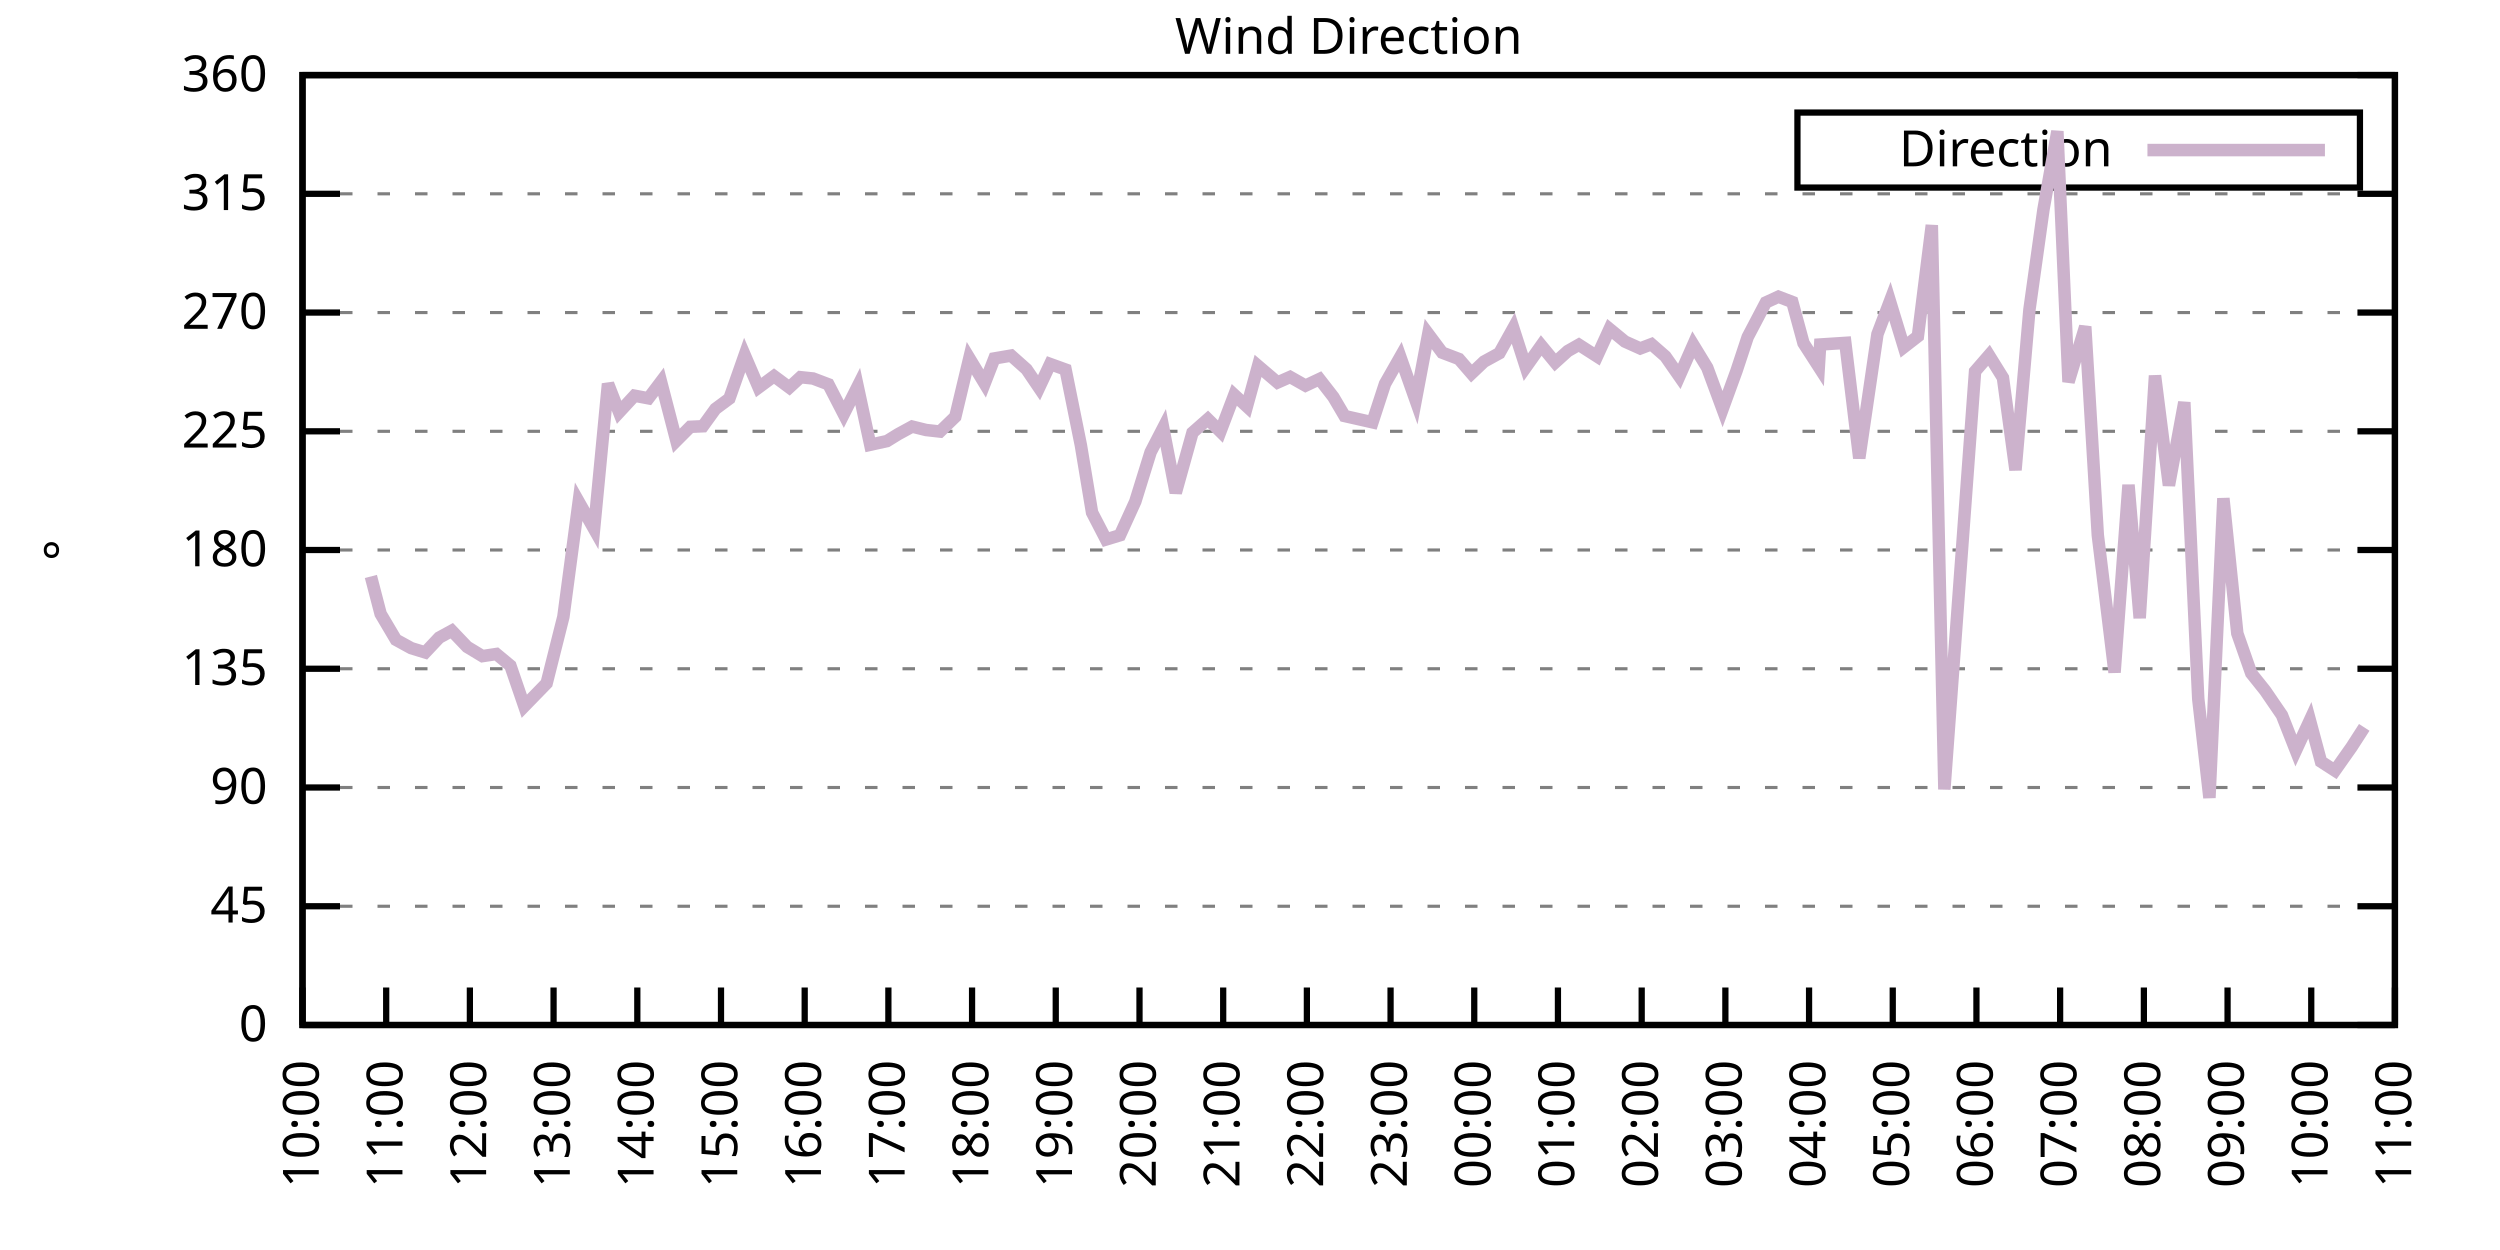
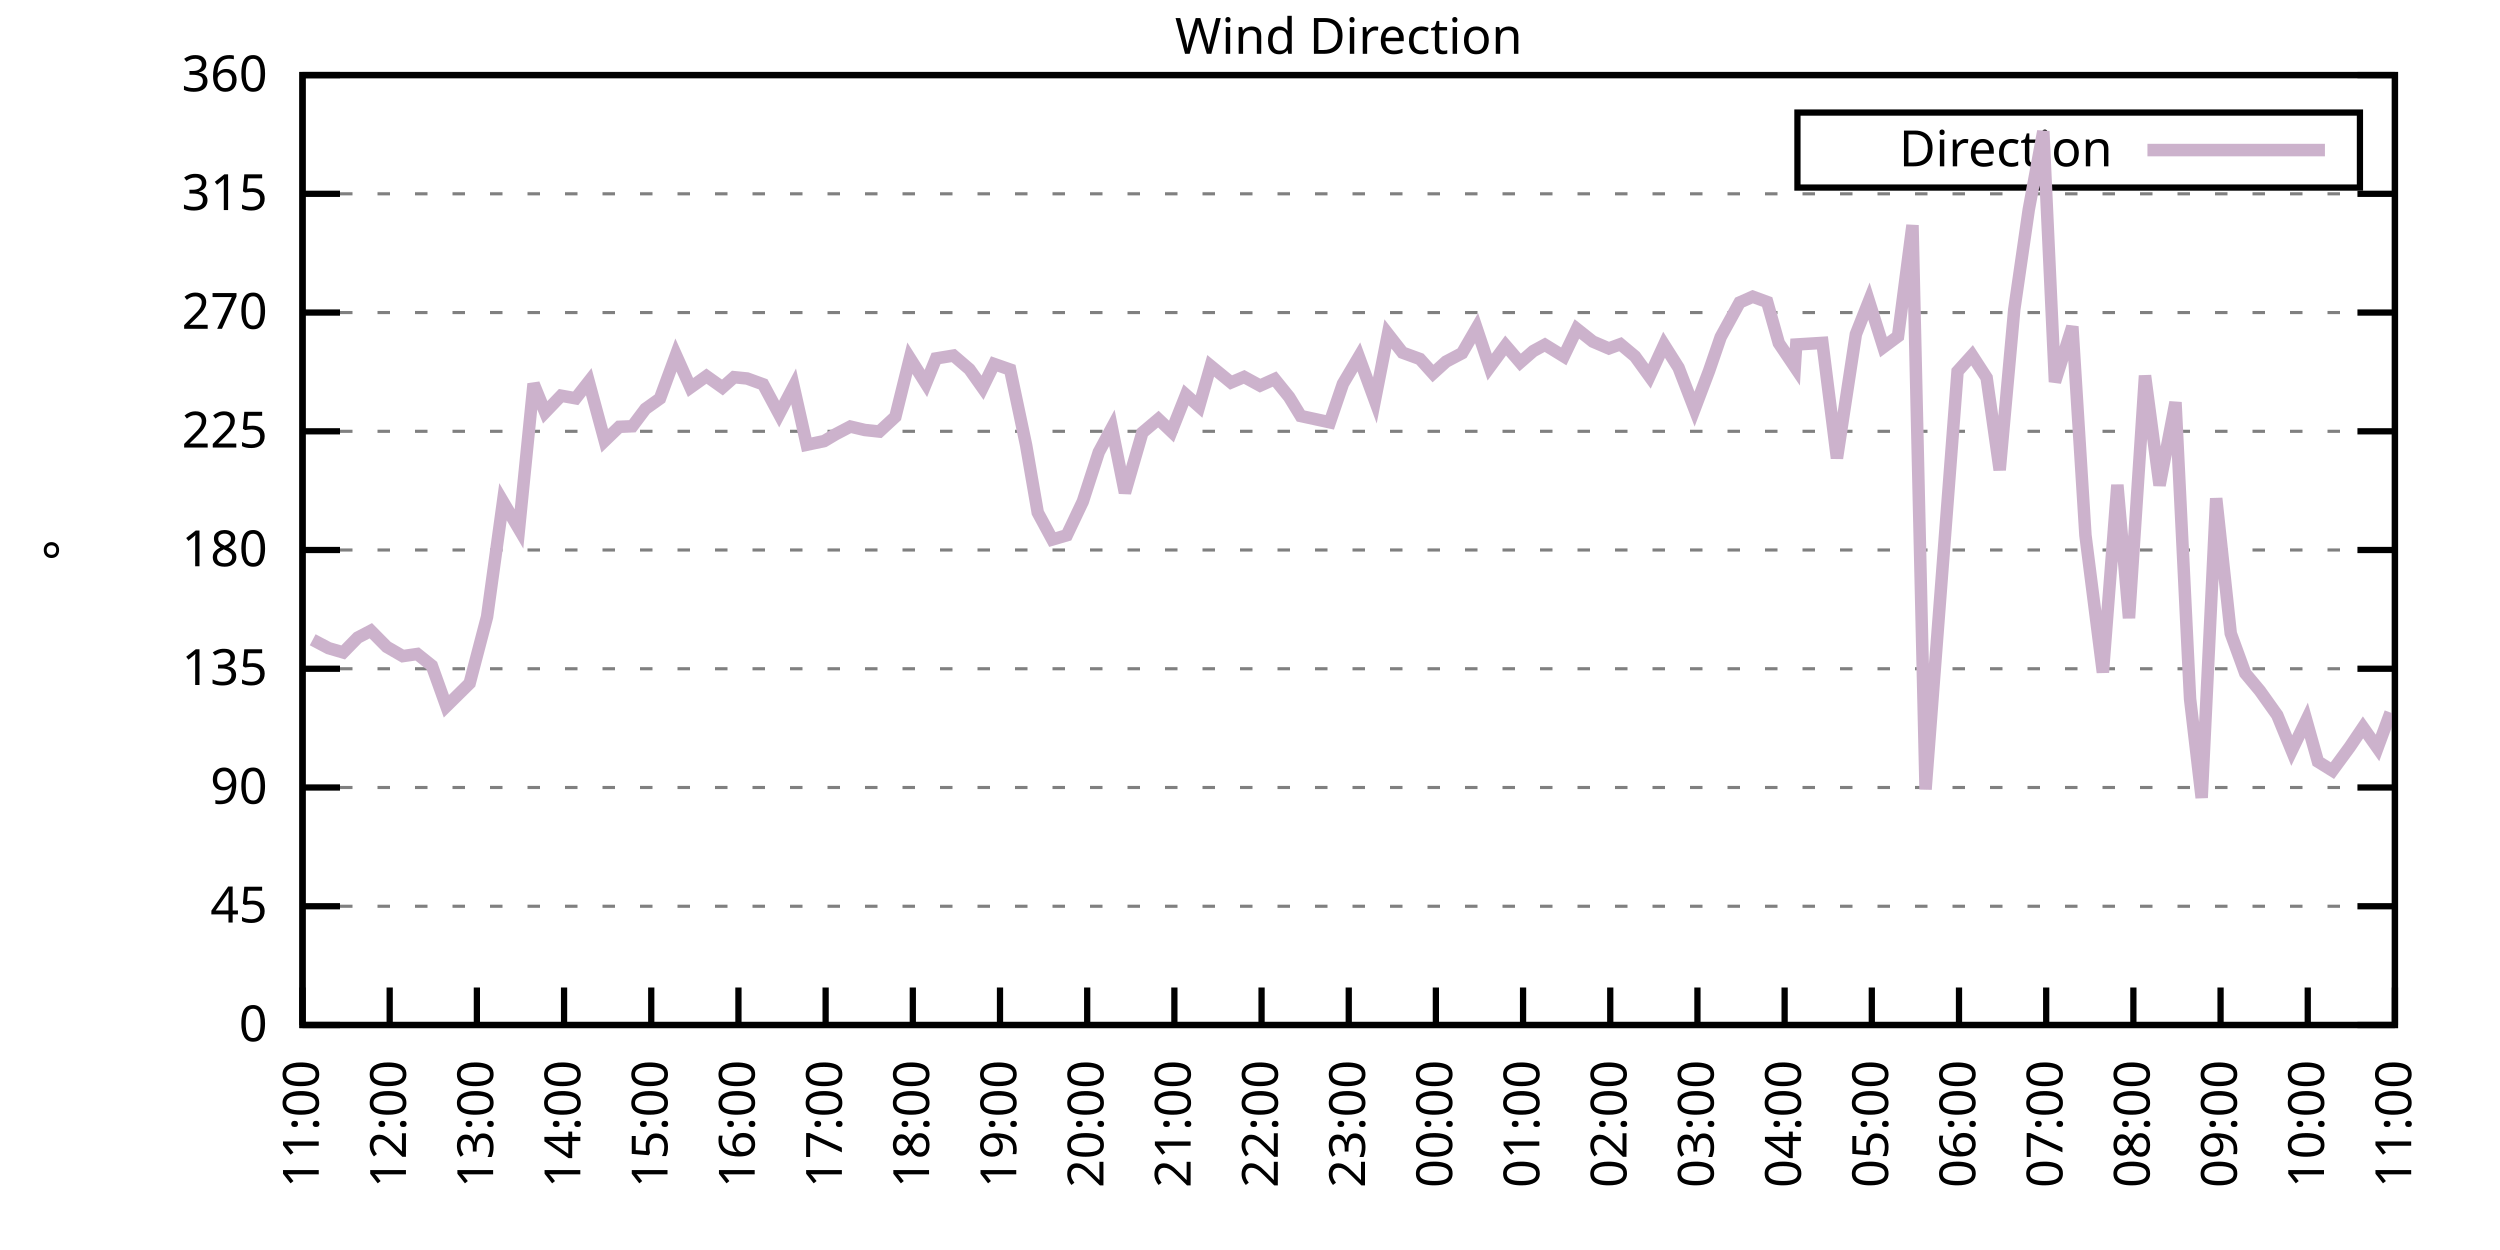
<svg xmlns="http://www.w3.org/2000/svg" xmlns:xlink="http://www.w3.org/1999/xlink" width="400" height="200" viewBox="0 0 400 200">
  <g id="gnuplot_canvas">
    <rect x="0" y="0" width="400" height="200" fill="none" />
    <defs>
      <circle id="gpDot" r="0.5" stroke-width="0.5" stroke="currentColor" />
      <path id="gpPt0" stroke-width="0.333" stroke="currentColor" d="M-1,0 h2 M0,-1 v2" />
      <path id="gpPt1" stroke-width="0.333" stroke="currentColor" d="M-1,-1 L1,1 M1,-1 L-1,1" />
      <path id="gpPt2" stroke-width="0.333" stroke="currentColor" d="M-1,0 L1,0 M0,-1 L0,1 M-1,-1 L1,1 M-1,1 L1,-1" />
      <rect id="gpPt3" stroke-width="0.333" stroke="currentColor" x="-1" y="-1" width="2" height="2" />
      <rect id="gpPt4" stroke-width="0.333" stroke="currentColor" fill="currentColor" x="-1" y="-1" width="2" height="2" />
      <circle id="gpPt5" stroke-width="0.333" stroke="currentColor" cx="0" cy="0" r="1" />
      <use xlink:href="#gpPt5" id="gpPt6" fill="currentColor" stroke="none" />
      <path id="gpPt7" stroke-width="0.333" stroke="currentColor" d="M0,-1.33 L-1.33,0.67 L1.33,0.67 z" />
      <use xlink:href="#gpPt7" id="gpPt8" fill="currentColor" stroke="none" />
      <use xlink:href="#gpPt7" id="gpPt9" stroke="currentColor" transform="rotate(180)" />
      <use xlink:href="#gpPt9" id="gpPt10" fill="currentColor" stroke="none" />
      <use xlink:href="#gpPt3" id="gpPt11" stroke="currentColor" transform="rotate(45)" />
      <use xlink:href="#gpPt11" id="gpPt12" fill="currentColor" stroke="none" />
      <path id="gpPt13" stroke-width="0.333" stroke="currentColor" d="M0,1.330 L1.265,0.411 L0.782,-1.067 L-0.782,-1.076 L-1.265,0.411 z" />
      <use xlink:href="#gpPt13" id="gpPt14" fill="currentColor" stroke="none" />
      <filter id="textbox" filterUnits="objectBoundingBox" x="0" y="0" height="1" width="1">
        <feFlood flood-color="white" flood-opacity="1" result="bgnd" />
        <feComposite in="SourceGraphic" in2="bgnd" operator="atop" />
      </filter>
      <filter id="greybox" filterUnits="objectBoundingBox" x="0" y="0" height="1" width="1">
        <feFlood flood-color="lightgrey" flood-opacity="1" result="grey" />
        <feComposite in="SourceGraphic" in2="grey" operator="atop" />
      </filter>
    </defs>
    <g fill="none" color="white" stroke="currentColor" stroke-width="1.00" stroke-linecap="butt" stroke-linejoin="miter">
</g>
    <g fill="none" color="black" stroke="currentColor" stroke-width="1.00" stroke-linecap="butt" stroke-linejoin="miter">
      <g stroke="none" shape-rendering="crispEdges">
        <polygon fill="rgb(255, 255, 255)" points="48.40,164.00 383.18,164.00 383.18,12.02 48.40,12.02 " />
      </g>
    </g>
    <g fill="none" color="black" stroke="currentColor" stroke-width="1.00" stroke-linecap="butt" stroke-linejoin="miter">
</g>
    <g fill="none" color="black" stroke="black" stroke-width="0.50" stroke-linecap="butt" stroke-linejoin="miter">
</g>
    <g fill="none" color="gray" stroke="currentColor" stroke-width="0.50" stroke-linecap="butt" stroke-linejoin="miter">
      <path stroke="gray" stroke-dasharray="2,4" class="gridline" d="M48.40,164.00 L383.19,164.00  " />
    </g>
    <g fill="none" color="gray" stroke="gray" stroke-width="1.00" stroke-linecap="butt" stroke-linejoin="miter">
</g>
    <g fill="none" color="black" stroke="currentColor" stroke-width="1.00" stroke-linecap="butt" stroke-linejoin="miter">
      <path stroke="black" d="M48.40,164.00 L54.40,164.00 M383.19,164.00 L377.19,164.00  " />
      <g transform="translate(42.80,166.60)" stroke="none" fill="black" font-family="Sans" font-size="8.00" text-anchor="end">
        <text>
          <tspan font-family="Sans"> 0</tspan>
        </text>
      </g>
    </g>
    <g fill="none" color="black" stroke="currentColor" stroke-width="1.00" stroke-linecap="butt" stroke-linejoin="miter">
</g>
    <g fill="none" color="black" stroke="black" stroke-width="0.50" stroke-linecap="butt" stroke-linejoin="miter">
</g>
    <g fill="none" color="gray" stroke="currentColor" stroke-width="0.50" stroke-linecap="butt" stroke-linejoin="miter">
      <path stroke="gray" stroke-dasharray="2,4" class="gridline" d="M48.40,145.00 L383.19,145.00  " />
    </g>
    <g fill="none" color="gray" stroke="gray" stroke-width="1.00" stroke-linecap="butt" stroke-linejoin="miter">
</g>
    <g fill="none" color="black" stroke="currentColor" stroke-width="1.00" stroke-linecap="butt" stroke-linejoin="miter">
      <path stroke="black" d="M48.40,145.00 L54.40,145.00 M383.19,145.00 L377.19,145.00  " />
      <g transform="translate(42.80,147.60)" stroke="none" fill="black" font-family="Sans" font-size="8.00" text-anchor="end">
        <text>
          <tspan font-family="Sans"> 45</tspan>
        </text>
      </g>
    </g>
    <g fill="none" color="black" stroke="currentColor" stroke-width="1.00" stroke-linecap="butt" stroke-linejoin="miter">
</g>
    <g fill="none" color="black" stroke="black" stroke-width="0.50" stroke-linecap="butt" stroke-linejoin="miter">
</g>
    <g fill="none" color="gray" stroke="currentColor" stroke-width="0.50" stroke-linecap="butt" stroke-linejoin="miter">
      <path stroke="gray" stroke-dasharray="2,4" class="gridline" d="M48.40,126.00 L383.19,126.00  " />
    </g>
    <g fill="none" color="gray" stroke="gray" stroke-width="1.00" stroke-linecap="butt" stroke-linejoin="miter">
</g>
    <g fill="none" color="black" stroke="currentColor" stroke-width="1.00" stroke-linecap="butt" stroke-linejoin="miter">
      <path stroke="black" d="M48.40,126.00 L54.40,126.00 M383.19,126.00 L377.19,126.00  " />
      <g transform="translate(42.80,128.60)" stroke="none" fill="black" font-family="Sans" font-size="8.00" text-anchor="end">
        <text>
          <tspan font-family="Sans"> 90</tspan>
        </text>
      </g>
    </g>
    <g fill="none" color="black" stroke="currentColor" stroke-width="1.00" stroke-linecap="butt" stroke-linejoin="miter">
</g>
    <g fill="none" color="black" stroke="black" stroke-width="0.50" stroke-linecap="butt" stroke-linejoin="miter">
</g>
    <g fill="none" color="gray" stroke="currentColor" stroke-width="0.50" stroke-linecap="butt" stroke-linejoin="miter">
      <path stroke="gray" stroke-dasharray="2,4" class="gridline" d="M48.40,107.00 L383.19,107.00  " />
    </g>
    <g fill="none" color="gray" stroke="gray" stroke-width="1.00" stroke-linecap="butt" stroke-linejoin="miter">
</g>
    <g fill="none" color="black" stroke="currentColor" stroke-width="1.00" stroke-linecap="butt" stroke-linejoin="miter">
      <path stroke="black" d="M48.40,107.00 L54.40,107.00 M383.19,107.00 L377.19,107.00  " />
      <g transform="translate(42.80,109.60)" stroke="none" fill="black" font-family="Sans" font-size="8.00" text-anchor="end">
        <text>
          <tspan font-family="Sans"> 135</tspan>
        </text>
      </g>
    </g>
    <g fill="none" color="black" stroke="currentColor" stroke-width="1.00" stroke-linecap="butt" stroke-linejoin="miter">
</g>
    <g fill="none" color="black" stroke="black" stroke-width="0.50" stroke-linecap="butt" stroke-linejoin="miter">
</g>
    <g fill="none" color="gray" stroke="currentColor" stroke-width="0.50" stroke-linecap="butt" stroke-linejoin="miter">
      <path stroke="gray" stroke-dasharray="2,4" class="gridline" d="M48.40,88.00 L383.19,88.00  " />
    </g>
    <g fill="none" color="gray" stroke="gray" stroke-width="1.00" stroke-linecap="butt" stroke-linejoin="miter">
</g>
    <g fill="none" color="black" stroke="currentColor" stroke-width="1.00" stroke-linecap="butt" stroke-linejoin="miter">
      <path stroke="black" d="M48.40,88.00 L54.40,88.00 M383.19,88.00 L377.19,88.00  " />
      <g transform="translate(42.80,90.60)" stroke="none" fill="black" font-family="Sans" font-size="8.00" text-anchor="end">
        <text>
          <tspan font-family="Sans"> 180</tspan>
        </text>
      </g>
    </g>
    <g fill="none" color="black" stroke="currentColor" stroke-width="1.00" stroke-linecap="butt" stroke-linejoin="miter">
</g>
    <g fill="none" color="black" stroke="black" stroke-width="0.50" stroke-linecap="butt" stroke-linejoin="miter">
</g>
    <g fill="none" color="gray" stroke="currentColor" stroke-width="0.50" stroke-linecap="butt" stroke-linejoin="miter">
      <path stroke="gray" stroke-dasharray="2,4" class="gridline" d="M48.40,69.01 L383.19,69.01  " />
    </g>
    <g fill="none" color="gray" stroke="gray" stroke-width="1.00" stroke-linecap="butt" stroke-linejoin="miter">
</g>
    <g fill="none" color="black" stroke="currentColor" stroke-width="1.00" stroke-linecap="butt" stroke-linejoin="miter">
      <path stroke="black" d="M48.40,69.01 L54.40,69.01 M383.19,69.01 L377.19,69.01  " />
      <g transform="translate(42.80,71.61)" stroke="none" fill="black" font-family="Sans" font-size="8.00" text-anchor="end">
        <text>
          <tspan font-family="Sans"> 225</tspan>
        </text>
      </g>
    </g>
    <g fill="none" color="black" stroke="currentColor" stroke-width="1.00" stroke-linecap="butt" stroke-linejoin="miter">
</g>
    <g fill="none" color="black" stroke="black" stroke-width="0.50" stroke-linecap="butt" stroke-linejoin="miter">
</g>
    <g fill="none" color="gray" stroke="currentColor" stroke-width="0.50" stroke-linecap="butt" stroke-linejoin="miter">
      <path stroke="gray" stroke-dasharray="2,4" class="gridline" d="M48.40,50.01 L383.19,50.01  " />
    </g>
    <g fill="none" color="gray" stroke="gray" stroke-width="1.00" stroke-linecap="butt" stroke-linejoin="miter">
</g>
    <g fill="none" color="black" stroke="currentColor" stroke-width="1.00" stroke-linecap="butt" stroke-linejoin="miter">
      <path stroke="black" d="M48.40,50.01 L54.40,50.01 M383.19,50.01 L377.19,50.01  " />
      <g transform="translate(42.80,52.61)" stroke="none" fill="black" font-family="Sans" font-size="8.00" text-anchor="end">
        <text>
          <tspan font-family="Sans"> 270</tspan>
        </text>
      </g>
    </g>
    <g fill="none" color="black" stroke="currentColor" stroke-width="1.00" stroke-linecap="butt" stroke-linejoin="miter">
</g>
    <g fill="none" color="black" stroke="black" stroke-width="0.50" stroke-linecap="butt" stroke-linejoin="miter">
</g>
    <g fill="none" color="gray" stroke="currentColor" stroke-width="0.50" stroke-linecap="butt" stroke-linejoin="miter">
      <path stroke="gray" stroke-dasharray="2,4" class="gridline" d="M48.40,31.01 L383.19,31.01  " />
    </g>
    <g fill="none" color="gray" stroke="gray" stroke-width="1.00" stroke-linecap="butt" stroke-linejoin="miter">
</g>
    <g fill="none" color="black" stroke="currentColor" stroke-width="1.00" stroke-linecap="butt" stroke-linejoin="miter">
      <path stroke="black" d="M48.40,31.01 L54.40,31.01 M383.19,31.01 L377.19,31.01  " />
      <g transform="translate(42.80,33.61)" stroke="none" fill="black" font-family="Sans" font-size="8.00" text-anchor="end">
        <text>
          <tspan font-family="Sans"> 315</tspan>
        </text>
      </g>
    </g>
    <g fill="none" color="black" stroke="currentColor" stroke-width="1.00" stroke-linecap="butt" stroke-linejoin="miter">
</g>
    <g fill="none" color="black" stroke="black" stroke-width="0.50" stroke-linecap="butt" stroke-linejoin="miter">
</g>
    <g fill="none" color="gray" stroke="currentColor" stroke-width="0.50" stroke-linecap="butt" stroke-linejoin="miter">
      <path stroke="gray" stroke-dasharray="2,4" class="gridline" d="M48.40,12.01 L383.19,12.01  " />
    </g>
    <g fill="none" color="gray" stroke="gray" stroke-width="1.00" stroke-linecap="butt" stroke-linejoin="miter">
</g>
    <g fill="none" color="black" stroke="currentColor" stroke-width="1.00" stroke-linecap="butt" stroke-linejoin="miter">
      <path stroke="black" d="M48.40,12.01 L54.40,12.01 M383.19,12.01 L377.19,12.01  " />
      <g transform="translate(42.80,14.61)" stroke="none" fill="black" font-family="Sans" font-size="8.00" text-anchor="end">
        <text>
          <tspan font-family="Sans"> 360</tspan>
        </text>
      </g>
    </g>
    <g fill="none" color="black" stroke="currentColor" stroke-width="1.00" stroke-linecap="butt" stroke-linejoin="miter">
      <path stroke="black" d="M48.40,164.00 L48.40,158.00  " />
      <g transform="translate(51.00,169.60) rotate(270.00)" stroke="none" fill="black" font-family="Sans" font-size="8.00" text-anchor="end">
        <text>
-           <tspan font-family="Sans">10:00</tspan>
-         </text>
-       </g>
-     </g>
-     <g fill="none" color="black" stroke="currentColor" stroke-width="1.00" stroke-linecap="butt" stroke-linejoin="miter">
-       <path stroke="black" d="M61.79,164.00 L61.79,158.00  " />
-       <g transform="translate(64.39,169.60) rotate(270.00)" stroke="none" fill="black" font-family="Sans" font-size="8.00" text-anchor="end">
-         <text>
          <tspan font-family="Sans">11:00</tspan>
        </text>
      </g>
    </g>
    <g fill="none" color="black" stroke="currentColor" stroke-width="1.00" stroke-linecap="butt" stroke-linejoin="miter">
-       <path stroke="black" d="M75.18,164.00 L75.18,158.00  " />
-       <g transform="translate(77.78,169.60) rotate(270.00)" stroke="none" fill="black" font-family="Sans" font-size="8.00" text-anchor="end">
+       <path stroke="black" d="M62.35,164.00 L62.35,158.00  " />
+       <g transform="translate(64.95,169.60) rotate(270.00)" stroke="none" fill="black" font-family="Sans" font-size="8.00" text-anchor="end">
        <text>
          <tspan font-family="Sans">12:00</tspan>
        </text>
      </g>
    </g>
    <g fill="none" color="black" stroke="currentColor" stroke-width="1.00" stroke-linecap="butt" stroke-linejoin="miter">
-       <path stroke="black" d="M88.57,164.00 L88.57,158.00  " />
-       <g transform="translate(91.17,169.60) rotate(270.00)" stroke="none" fill="black" font-family="Sans" font-size="8.00" text-anchor="end">
+       <path stroke="black" d="M76.30,164.00 L76.30,158.00  " />
+       <g transform="translate(78.90,169.60) rotate(270.00)" stroke="none" fill="black" font-family="Sans" font-size="8.00" text-anchor="end">
        <text>
          <tspan font-family="Sans">13:00</tspan>
        </text>
      </g>
    </g>
    <g fill="none" color="black" stroke="currentColor" stroke-width="1.00" stroke-linecap="butt" stroke-linejoin="miter">
-       <path stroke="black" d="M101.97,164.00 L101.97,158.00  " />
-       <g transform="translate(104.57,169.60) rotate(270.00)" stroke="none" fill="black" font-family="Sans" font-size="8.00" text-anchor="end">
+       <path stroke="black" d="M90.25,164.00 L90.25,158.00  " />
+       <g transform="translate(92.85,169.60) rotate(270.00)" stroke="none" fill="black" font-family="Sans" font-size="8.00" text-anchor="end">
        <text>
          <tspan font-family="Sans">14:00</tspan>
        </text>
      </g>
    </g>
    <g fill="none" color="black" stroke="currentColor" stroke-width="1.00" stroke-linecap="butt" stroke-linejoin="miter">
-       <path stroke="black" d="M115.36,164.00 L115.36,158.00  " />
-       <g transform="translate(117.96,169.60) rotate(270.00)" stroke="none" fill="black" font-family="Sans" font-size="8.00" text-anchor="end">
+       <path stroke="black" d="M104.20,164.00 L104.20,158.00  " />
+       <g transform="translate(106.80,169.60) rotate(270.00)" stroke="none" fill="black" font-family="Sans" font-size="8.00" text-anchor="end">
        <text>
          <tspan font-family="Sans">15:00</tspan>
        </text>
      </g>
    </g>
    <g fill="none" color="black" stroke="currentColor" stroke-width="1.00" stroke-linecap="butt" stroke-linejoin="miter">
-       <path stroke="black" d="M128.75,164.00 L128.75,158.00  " />
-       <g transform="translate(131.35,169.60) rotate(270.00)" stroke="none" fill="black" font-family="Sans" font-size="8.00" text-anchor="end">
+       <path stroke="black" d="M118.15,164.00 L118.15,158.00  " />
+       <g transform="translate(120.75,169.60) rotate(270.00)" stroke="none" fill="black" font-family="Sans" font-size="8.00" text-anchor="end">
        <text>
          <tspan font-family="Sans">16:00</tspan>
        </text>
      </g>
    </g>
    <g fill="none" color="black" stroke="currentColor" stroke-width="1.00" stroke-linecap="butt" stroke-linejoin="miter">
-       <path stroke="black" d="M142.14,164.00 L142.14,158.00  " />
-       <g transform="translate(144.74,169.60) rotate(270.00)" stroke="none" fill="black" font-family="Sans" font-size="8.00" text-anchor="end">
+       <path stroke="black" d="M132.10,164.00 L132.10,158.00  " />
+       <g transform="translate(134.70,169.60) rotate(270.00)" stroke="none" fill="black" font-family="Sans" font-size="8.00" text-anchor="end">
        <text>
          <tspan font-family="Sans">17:00</tspan>
        </text>
      </g>
    </g>
    <g fill="none" color="black" stroke="currentColor" stroke-width="1.00" stroke-linecap="butt" stroke-linejoin="miter">
-       <path stroke="black" d="M155.53,164.00 L155.53,158.00  " />
-       <g transform="translate(158.13,169.60) rotate(270.00)" stroke="none" fill="black" font-family="Sans" font-size="8.00" text-anchor="end">
+       <path stroke="black" d="M146.05,164.00 L146.05,158.00  " />
+       <g transform="translate(148.65,169.60) rotate(270.00)" stroke="none" fill="black" font-family="Sans" font-size="8.00" text-anchor="end">
        <text>
          <tspan font-family="Sans">18:00</tspan>
        </text>
      </g>
    </g>
    <g fill="none" color="black" stroke="currentColor" stroke-width="1.00" stroke-linecap="butt" stroke-linejoin="miter">
-       <path stroke="black" d="M168.92,164.00 L168.92,158.00  " />
-       <g transform="translate(171.52,169.60) rotate(270.00)" stroke="none" fill="black" font-family="Sans" font-size="8.00" text-anchor="end">
+       <path stroke="black" d="M160.00,164.00 L160.00,158.00  " />
+       <g transform="translate(162.60,169.60) rotate(270.00)" stroke="none" fill="black" font-family="Sans" font-size="8.00" text-anchor="end">
        <text>
          <tspan font-family="Sans">19:00</tspan>
        </text>
      </g>
    </g>
    <g fill="none" color="black" stroke="currentColor" stroke-width="1.00" stroke-linecap="butt" stroke-linejoin="miter">
-       <path stroke="black" d="M182.32,164.00 L182.32,158.00  " />
-       <g transform="translate(184.92,169.60) rotate(270.00)" stroke="none" fill="black" font-family="Sans" font-size="8.00" text-anchor="end">
+       <path stroke="black" d="M173.95,164.00 L173.95,158.00  " />
+       <g transform="translate(176.55,169.60) rotate(270.00)" stroke="none" fill="black" font-family="Sans" font-size="8.00" text-anchor="end">
        <text>
          <tspan font-family="Sans">20:00</tspan>
        </text>
      </g>
    </g>
    <g fill="none" color="black" stroke="currentColor" stroke-width="1.00" stroke-linecap="butt" stroke-linejoin="miter">
-       <path stroke="black" d="M195.71,164.00 L195.71,158.00  " />
-       <g transform="translate(198.31,169.60) rotate(270.00)" stroke="none" fill="black" font-family="Sans" font-size="8.00" text-anchor="end">
+       <path stroke="black" d="M187.90,164.00 L187.90,158.00  " />
+       <g transform="translate(190.50,169.60) rotate(270.00)" stroke="none" fill="black" font-family="Sans" font-size="8.00" text-anchor="end">
        <text>
          <tspan font-family="Sans">21:00</tspan>
        </text>
      </g>
    </g>
    <g fill="none" color="black" stroke="currentColor" stroke-width="1.00" stroke-linecap="butt" stroke-linejoin="miter">
-       <path stroke="black" d="M209.10,164.00 L209.10,158.00  " />
-       <g transform="translate(211.70,169.60) rotate(270.00)" stroke="none" fill="black" font-family="Sans" font-size="8.00" text-anchor="end">
+       <path stroke="black" d="M201.85,164.00 L201.85,158.00  " />
+       <g transform="translate(204.45,169.60) rotate(270.00)" stroke="none" fill="black" font-family="Sans" font-size="8.00" text-anchor="end">
        <text>
          <tspan font-family="Sans">22:00</tspan>
        </text>
      </g>
    </g>
    <g fill="none" color="black" stroke="currentColor" stroke-width="1.00" stroke-linecap="butt" stroke-linejoin="miter">
-       <path stroke="black" d="M222.49,164.00 L222.49,158.00  " />
-       <g transform="translate(225.09,169.60) rotate(270.00)" stroke="none" fill="black" font-family="Sans" font-size="8.00" text-anchor="end">
+       <path stroke="black" d="M215.80,164.00 L215.80,158.00  " />
+       <g transform="translate(218.40,169.60) rotate(270.00)" stroke="none" fill="black" font-family="Sans" font-size="8.00" text-anchor="end">
        <text>
          <tspan font-family="Sans">23:00</tspan>
        </text>
      </g>
    </g>
    <g fill="none" color="black" stroke="currentColor" stroke-width="1.00" stroke-linecap="butt" stroke-linejoin="miter">
-       <path stroke="black" d="M235.88,164.00 L235.88,158.00  " />
-       <g transform="translate(238.48,169.60) rotate(270.00)" stroke="none" fill="black" font-family="Sans" font-size="8.00" text-anchor="end">
+       <path stroke="black" d="M229.74,164.00 L229.74,158.00  " />
+       <g transform="translate(232.34,169.60) rotate(270.00)" stroke="none" fill="black" font-family="Sans" font-size="8.00" text-anchor="end">
        <text>
          <tspan font-family="Sans">00:00</tspan>
        </text>
      </g>
    </g>
    <g fill="none" color="black" stroke="currentColor" stroke-width="1.00" stroke-linecap="butt" stroke-linejoin="miter">
-       <path stroke="black" d="M249.27,164.00 L249.27,158.00  " />
-       <g transform="translate(251.87,169.60) rotate(270.00)" stroke="none" fill="black" font-family="Sans" font-size="8.00" text-anchor="end">
+       <path stroke="black" d="M243.69,164.00 L243.69,158.00  " />
+       <g transform="translate(246.29,169.60) rotate(270.00)" stroke="none" fill="black" font-family="Sans" font-size="8.00" text-anchor="end">
        <text>
          <tspan font-family="Sans">01:00</tspan>
        </text>
      </g>
    </g>
    <g fill="none" color="black" stroke="currentColor" stroke-width="1.00" stroke-linecap="butt" stroke-linejoin="miter">
-       <path stroke="black" d="M262.67,164.00 L262.67,158.00  " />
-       <g transform="translate(265.27,169.60) rotate(270.00)" stroke="none" fill="black" font-family="Sans" font-size="8.00" text-anchor="end">
+       <path stroke="black" d="M257.64,164.00 L257.64,158.00  " />
+       <g transform="translate(260.24,169.60) rotate(270.00)" stroke="none" fill="black" font-family="Sans" font-size="8.00" text-anchor="end">
        <text>
          <tspan font-family="Sans">02:00</tspan>
        </text>
      </g>
    </g>
    <g fill="none" color="black" stroke="currentColor" stroke-width="1.00" stroke-linecap="butt" stroke-linejoin="miter">
-       <path stroke="black" d="M276.06,164.00 L276.06,158.00  " />
-       <g transform="translate(278.66,169.60) rotate(270.00)" stroke="none" fill="black" font-family="Sans" font-size="8.00" text-anchor="end">
+       <path stroke="black" d="M271.59,164.00 L271.59,158.00  " />
+       <g transform="translate(274.19,169.60) rotate(270.00)" stroke="none" fill="black" font-family="Sans" font-size="8.00" text-anchor="end">
        <text>
          <tspan font-family="Sans">03:00</tspan>
        </text>
      </g>
    </g>
    <g fill="none" color="black" stroke="currentColor" stroke-width="1.00" stroke-linecap="butt" stroke-linejoin="miter">
-       <path stroke="black" d="M289.45,164.00 L289.45,158.00  " />
-       <g transform="translate(292.05,169.60) rotate(270.00)" stroke="none" fill="black" font-family="Sans" font-size="8.00" text-anchor="end">
+       <path stroke="black" d="M285.54,164.00 L285.54,158.00  " />
+       <g transform="translate(288.14,169.60) rotate(270.00)" stroke="none" fill="black" font-family="Sans" font-size="8.00" text-anchor="end">
        <text>
          <tspan font-family="Sans">04:00</tspan>
        </text>
      </g>
    </g>
    <g fill="none" color="black" stroke="currentColor" stroke-width="1.00" stroke-linecap="butt" stroke-linejoin="miter">
-       <path stroke="black" d="M302.84,164.00 L302.84,158.00  " />
-       <g transform="translate(305.44,169.60) rotate(270.00)" stroke="none" fill="black" font-family="Sans" font-size="8.00" text-anchor="end">
+       <path stroke="black" d="M299.49,164.00 L299.49,158.00  " />
+       <g transform="translate(302.09,169.60) rotate(270.00)" stroke="none" fill="black" font-family="Sans" font-size="8.00" text-anchor="end">
        <text>
          <tspan font-family="Sans">05:00</tspan>
        </text>
      </g>
    </g>
    <g fill="none" color="black" stroke="currentColor" stroke-width="1.00" stroke-linecap="butt" stroke-linejoin="miter">
-       <path stroke="black" d="M316.23,164.00 L316.23,158.00  " />
-       <g transform="translate(318.83,169.60) rotate(270.00)" stroke="none" fill="black" font-family="Sans" font-size="8.00" text-anchor="end">
+       <path stroke="black" d="M313.44,164.00 L313.44,158.00  " />
+       <g transform="translate(316.04,169.60) rotate(270.00)" stroke="none" fill="black" font-family="Sans" font-size="8.00" text-anchor="end">
        <text>
          <tspan font-family="Sans">06:00</tspan>
        </text>
      </g>
    </g>
    <g fill="none" color="black" stroke="currentColor" stroke-width="1.00" stroke-linecap="butt" stroke-linejoin="miter">
-       <path stroke="black" d="M329.62,164.00 L329.62,158.00  " />
-       <g transform="translate(332.22,169.60) rotate(270.00)" stroke="none" fill="black" font-family="Sans" font-size="8.00" text-anchor="end">
+       <path stroke="black" d="M327.39,164.00 L327.39,158.00  " />
+       <g transform="translate(329.99,169.60) rotate(270.00)" stroke="none" fill="black" font-family="Sans" font-size="8.00" text-anchor="end">
        <text>
          <tspan font-family="Sans">07:00</tspan>
        </text>
      </g>
    </g>
    <g fill="none" color="black" stroke="currentColor" stroke-width="1.00" stroke-linecap="butt" stroke-linejoin="miter">
-       <path stroke="black" d="M343.02,164.00 L343.02,158.00  " />
-       <g transform="translate(345.62,169.60) rotate(270.00)" stroke="none" fill="black" font-family="Sans" font-size="8.00" text-anchor="end">
+       <path stroke="black" d="M341.34,164.00 L341.34,158.00  " />
+       <g transform="translate(343.94,169.60) rotate(270.00)" stroke="none" fill="black" font-family="Sans" font-size="8.00" text-anchor="end">
        <text>
          <tspan font-family="Sans">08:00</tspan>
        </text>
      </g>
    </g>
    <g fill="none" color="black" stroke="currentColor" stroke-width="1.00" stroke-linecap="butt" stroke-linejoin="miter">
-       <path stroke="black" d="M356.41,164.00 L356.41,158.00  " />
-       <g transform="translate(359.01,169.60) rotate(270.00)" stroke="none" fill="black" font-family="Sans" font-size="8.00" text-anchor="end">
+       <path stroke="black" d="M355.29,164.00 L355.29,158.00  " />
+       <g transform="translate(357.89,169.60) rotate(270.00)" stroke="none" fill="black" font-family="Sans" font-size="8.00" text-anchor="end">
        <text>
          <tspan font-family="Sans">09:00</tspan>
        </text>
      </g>
    </g>
    <g fill="none" color="black" stroke="currentColor" stroke-width="1.00" stroke-linecap="butt" stroke-linejoin="miter">
-       <path stroke="black" d="M369.80,164.00 L369.80,158.00  " />
-       <g transform="translate(372.40,169.60) rotate(270.00)" stroke="none" fill="black" font-family="Sans" font-size="8.00" text-anchor="end">
+       <path stroke="black" d="M369.24,164.00 L369.24,158.00  " />
+       <g transform="translate(371.84,169.60) rotate(270.00)" stroke="none" fill="black" font-family="Sans" font-size="8.00" text-anchor="end">
        <text>
          <tspan font-family="Sans">10:00</tspan>
        </text>
      </g>
    </g>
    <g fill="none" color="black" stroke="currentColor" stroke-width="1.00" stroke-linecap="butt" stroke-linejoin="miter">
      <path stroke="black" d="M383.19,164.00 L383.19,158.00  " />
      <g transform="translate(385.79,169.60) rotate(270.00)" stroke="none" fill="black" font-family="Sans" font-size="8.00" text-anchor="end">
        <text>
          <tspan font-family="Sans">11:00</tspan>
        </text>
      </g>
    </g>
    <g fill="none" color="black" stroke="currentColor" stroke-width="1.00" stroke-linecap="butt" stroke-linejoin="miter">
</g>
    <g fill="none" color="black" stroke="currentColor" stroke-width="1.00" stroke-linecap="butt" stroke-linejoin="miter">
      <path stroke="black" d="M48.40,12.01 L48.40,164.00 L383.19,164.00 L383.19,12.01 L48.40,12.01 Z  " />
    </g>
    <g fill="none" color="black" stroke="currentColor" stroke-width="1.00" stroke-linecap="butt" stroke-linejoin="miter">
</g>
    <g fill="none" color="black" stroke="currentColor" stroke-width="1.00" stroke-linecap="butt" stroke-linejoin="miter">
      <path stroke="black" d="M287.59,30.01 L287.59,18.01 L377.59,18.01 L377.59,30.01 L287.59,30.01 Z  " />
    </g>
    <g id="Wind_direction_plot_1">
      <g fill="none" color="white" stroke="black" stroke-width="2.00" stroke-linecap="butt" stroke-linejoin="miter">
</g>
      <g fill="none" color="black" stroke="currentColor" stroke-width="2.00" stroke-linecap="butt" stroke-linejoin="miter">
        <g transform="translate(337.99,26.61)" stroke="none" fill="black" font-family="Sans" font-size="8.00" text-anchor="end">
          <text>
            <tspan font-family="Sans">Direction</tspan>
          </text>
        </g>
      </g>
      <g fill="none" color="black" stroke="currentColor" stroke-width="2.00" stroke-linecap="butt" stroke-linejoin="miter">
-         <path stroke="rgb(204, 178, 204)" d="M343.59,24.01 L371.99,24.01 M59.34,92.23 L60.90,98.22 L63.35,102.36 L65.81,103.71 L68.04,104.39 L70.27,102.02   L72.28,100.92 L74.74,103.50 L77.19,104.98 L79.42,104.64 L81.66,106.50 L83.89,113.00 L87.46,109.33 L90.14,98.69   L92.59,80.28 L95.05,84.63 L97.28,61.41 L99.06,65.97 L101.52,63.31 L103.75,63.73 L105.76,61.07 L108.22,70.53   L110.45,68.29 L112.46,68.20 L114.47,65.42 L116.70,63.77 L119.15,56.80 L121.38,62.00 L123.84,60.18 L126.29,62.00   L128.08,60.35 L130.09,60.56 L132.54,61.49 L135.00,66.26 L137.23,61.83 L139.24,71.16 L141.92,70.57 L143.70,69.47   L145.94,68.25 L148.17,68.80 L150.40,69.05 L152.85,66.68 L155.09,57.31 L157.54,61.36 L159.10,57.35 L161.78,56.89   L164.24,59.08 L166.25,62.04 L168.03,58.24 L170.49,59.13 L172.94,71.24 L174.73,82.01 L176.96,86.32 L179.19,85.64   L181.65,80.24 L184.10,72.34 L186.11,68.46 L188.12,78.84 L190.80,69.22 L193.25,67.06 L195.26,69.05 L197.49,63.18   L199.50,65.04 L201.29,58.54 L204.41,61.20 L206.42,60.31 L208.88,61.70 L211.11,60.65 L213.34,63.52 L215.13,66.56   L219.59,67.57 L221.60,61.41 L224.05,57.10 L226.51,64.07 L228.52,53.43 L230.75,56.42 L233.43,57.44 L235.44,59.76   L237.44,57.86 L239.90,56.51 L242.13,52.50 L244.14,58.75 L246.60,55.28 L248.83,57.99 L250.84,56.17 L252.62,55.16   L255.52,57.02 L257.53,52.63 L259.99,54.65 L262.44,55.75 L264.23,55.07 L266.46,57.02 L268.69,60.22 L270.92,55.16   L273.16,58.83 L275.61,65.46 L277.84,59.34 L279.63,53.93 L282.53,48.40 L284.54,47.47 L286.77,48.32 L288.56,54.90   L291.01,58.70 L291.23,55.12 L295.25,54.86 L297.48,73.31 L300.39,53.47 L302.39,48.19 L304.63,55.54 L306.86,53.81   L309.09,36.03 L311.10,126.30 L316.01,59.42 L318.24,56.85 L320.47,60.44 L322.48,75.21 L324.71,49.54 L326.95,33.54   L329.18,21.00 L330.96,61.11 L333.64,52.25 L335.65,85.64 L338.33,107.59 L340.56,77.58 L342.35,98.90 L344.80,60.10   L347.03,77.66 L349.49,64.36 L351.72,111.82 L353.51,127.65 L355.74,79.73 L357.97,101.35 L360.20,107.72 L362.43,110.51   L365.11,114.43 L367.34,120.09 L369.58,115.24 L371.36,121.86 L373.59,123.30 L376.27,119.50 L378.28,116.38  " />
+         <path stroke="rgb(204, 178, 204)" d="M343.59,24.01 L371.99,24.01 M50.03,102.36 L52.58,103.71 L54.91,104.39 L57.23,102.02 L59.33,100.92 L61.88,103.50   L64.44,104.98 L66.77,104.64 L69.09,106.50 L71.42,113.00 L75.14,109.33 L77.93,98.69 L80.48,80.28 L83.04,84.63   L85.37,61.41 L87.23,65.97 L89.78,63.31 L92.11,63.73 L94.20,61.07 L96.76,70.53 L99.08,68.29 L101.18,68.20   L103.27,65.42 L105.59,63.77 L108.15,56.80 L110.48,62.00 L113.03,60.18 L115.59,62.00 L117.45,60.35 L119.54,60.56   L122.10,61.49 L124.66,66.26 L126.98,61.83 L129.08,71.16 L131.87,70.57 L133.72,69.47 L136.05,68.25 L138.37,68.80   L140.70,69.05 L143.26,66.68 L145.58,57.31 L148.14,61.36 L149.77,57.35 L152.56,56.89 L155.11,59.08 L157.21,62.04   L159.07,58.24 L161.62,59.13 L164.18,71.24 L166.04,82.01 L168.37,86.32 L170.69,85.64 L173.25,80.24 L175.81,72.34   L177.90,68.46 L179.99,78.84 L182.78,69.22 L185.34,67.06 L187.43,69.05 L189.76,63.18 L191.85,65.04 L193.71,58.54   L196.96,61.20 L199.06,60.31 L201.61,61.70 L203.94,60.65 L206.26,63.52 L208.12,66.56 L212.77,67.57 L214.87,61.41   L217.42,57.10 L219.98,64.07 L222.07,53.43 L224.40,56.42 L227.19,57.44 L229.28,59.76 L231.37,57.86 L233.93,56.51   L236.25,52.50 L238.35,58.75 L240.90,55.28 L243.23,57.99 L245.32,56.17 L247.18,55.16 L250.20,57.02 L252.30,52.63   L254.85,54.65 L257.41,55.75 L259.27,55.07 L261.60,57.02 L263.92,60.22 L266.25,55.16 L268.57,58.83 L271.13,65.46   L273.45,59.34 L275.31,53.93 L278.34,48.40 L280.43,47.47 L282.75,48.32 L284.61,54.90 L287.17,58.70 L287.40,55.12   L291.59,54.86 L293.91,73.31 L296.94,53.47 L299.03,48.19 L301.35,55.54 L303.68,53.81 L306.00,36.03 L308.09,126.30   L313.21,59.42 L315.53,56.85 L317.86,60.44 L319.95,75.21 L322.28,49.54 L324.60,33.54 L326.93,21.00 L328.79,61.11   L331.58,52.25 L333.67,85.64 L336.46,107.59 L338.78,77.58 L340.64,98.90 L343.20,60.10 L345.53,77.66 L348.08,64.36   L350.41,111.82 L352.27,127.65 L354.59,79.73 L356.92,101.35 L359.24,107.72 L361.57,110.51 L364.36,114.43 L366.68,120.09   L369.01,115.24 L370.87,121.86 L373.19,123.30 L375.98,119.50 L378.08,116.38 L380.40,119.67 L382.49,114.01  " />
      </g>
    </g>
    <g fill="none" color="black" stroke="currentColor" stroke-width="2.00" stroke-linecap="butt" stroke-linejoin="miter">
</g>
    <g fill="none" color="black" stroke="black" stroke-width="1.00" stroke-linecap="butt" stroke-linejoin="miter">
</g>
    <g fill="none" color="black" stroke="currentColor" stroke-width="1.00" stroke-linecap="butt" stroke-linejoin="miter">
      <path stroke="black" d="M48.40,12.01 L48.40,164.00 L383.19,164.00 L383.19,12.01 L48.40,12.01 Z  " />
      <g transform="translate(12.80,88.01) rotate(270.00)" stroke="none" fill="black" font-family="Sans" font-size="8.00" text-anchor="middle">
        <text>
          <tspan font-family="Sans">°</tspan>
        </text>
      </g>
    </g>
    <g fill="none" color="black" stroke="currentColor" stroke-width="1.00" stroke-linecap="butt" stroke-linejoin="miter">
</g>
    <g fill="none" color="black" stroke="currentColor" stroke-width="1.00" stroke-linecap="butt" stroke-linejoin="miter">
      <g transform="translate(215.79,8.61)" stroke="none" fill="black" font-family="Sans" font-size="8.00" text-anchor="middle">
        <text>
          <tspan font-family="Sans">Wind Direction</tspan>
        </text>
      </g>
    </g>
    <g fill="none" color="black" stroke="currentColor" stroke-width="1.00" stroke-linecap="butt" stroke-linejoin="miter">
</g>
  </g>
</svg>
